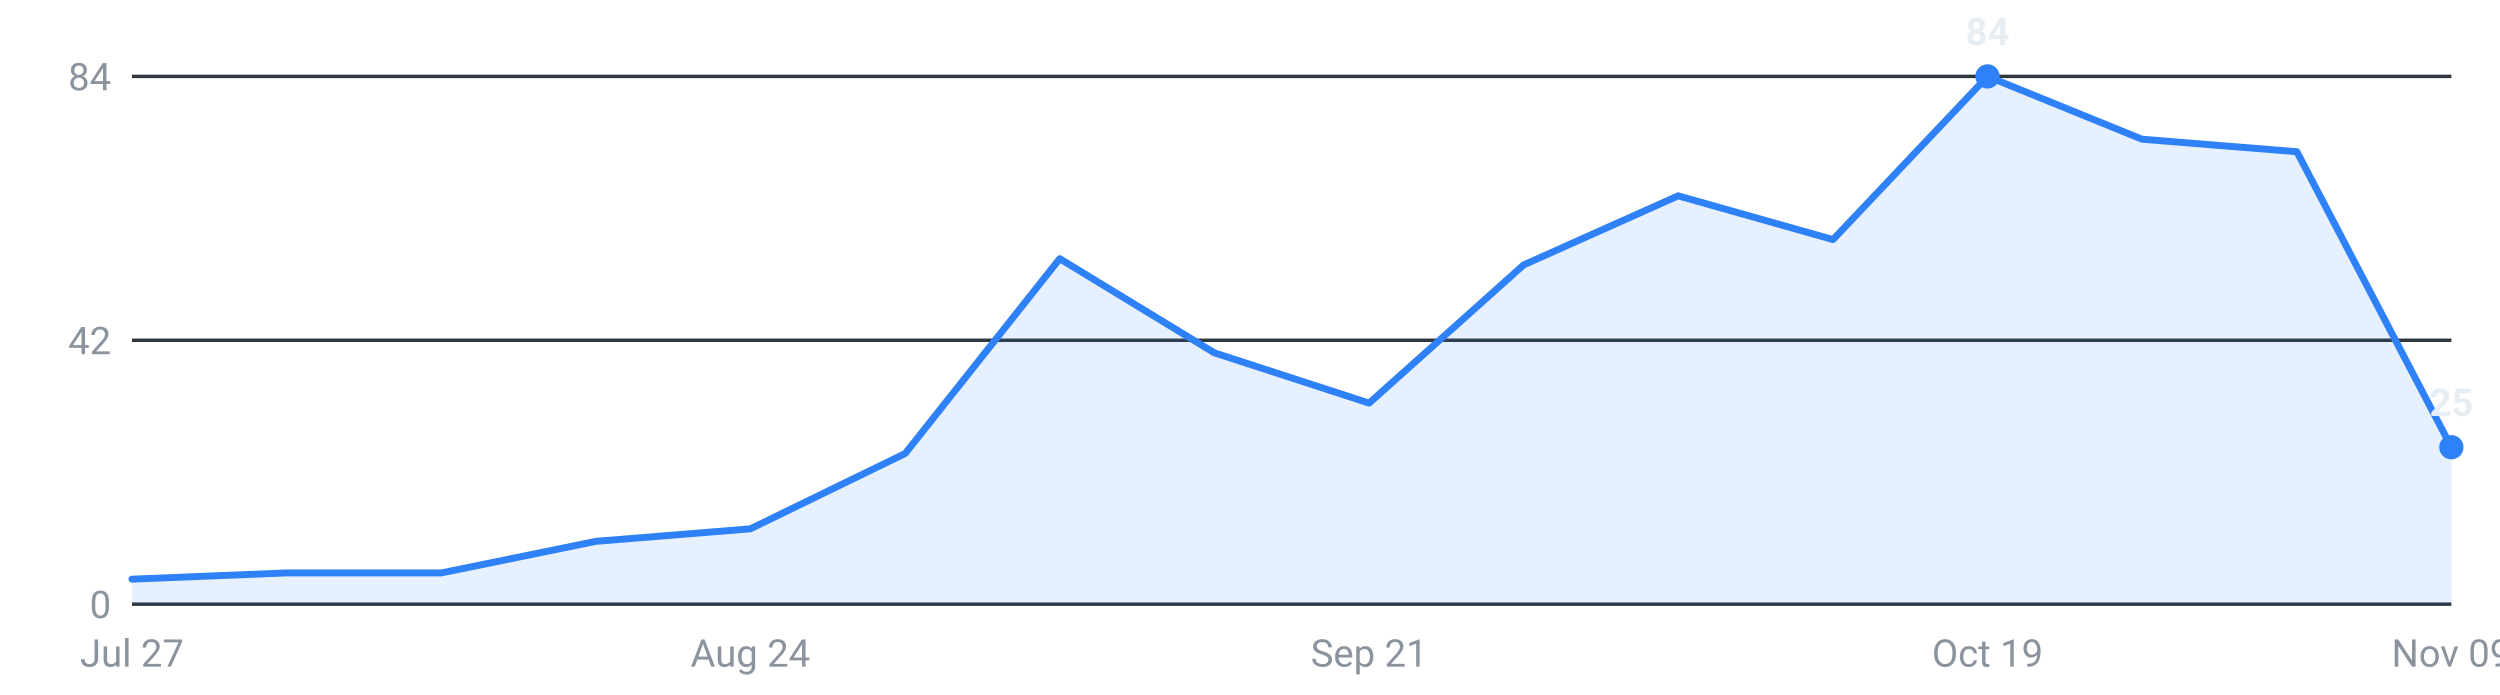
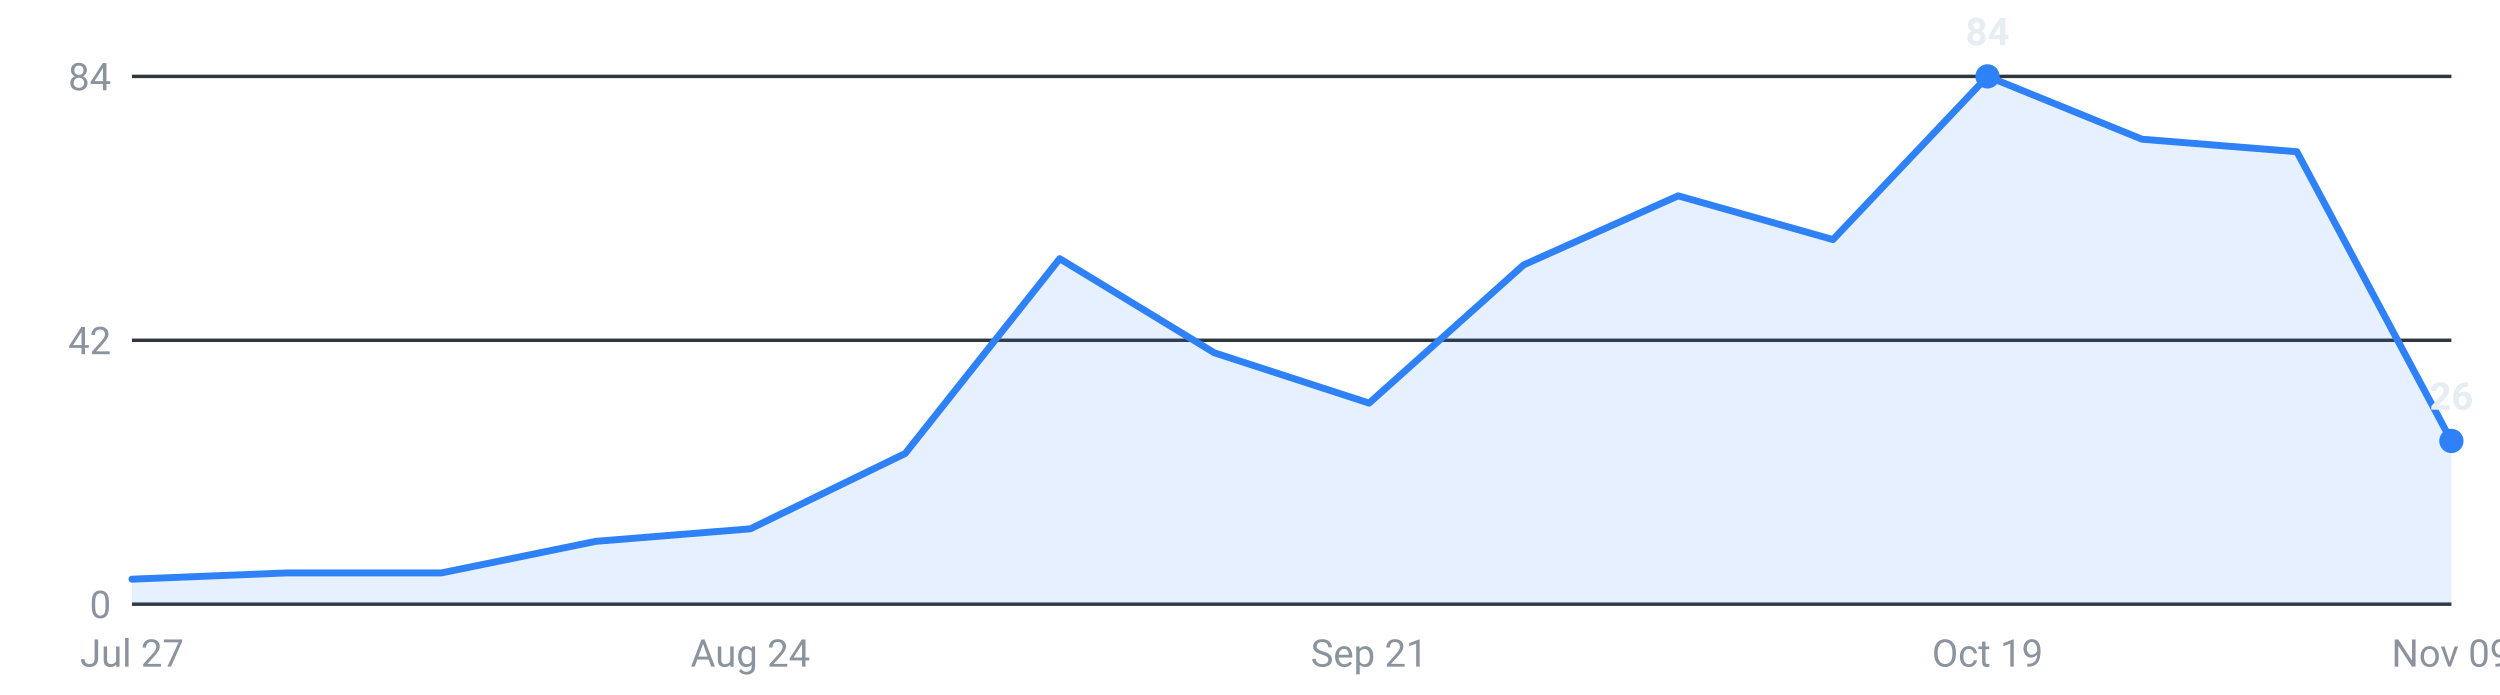
<svg xmlns="http://www.w3.org/2000/svg" viewBox="0 0 720 200" width="720" height="200" role="img" aria-label="Internships posted per week, last 16 weeks">
  <g font-family="-apple-system,Segoe UI,Roboto,sans-serif" font-size="11">
    <line x1="38" y1="174.0" x2="706" y2="174.0" stroke="#30363d" stroke-width="1" />
    <text x="32" y="178.0" text-anchor="end" fill="#8b949e">0</text>
    <line x1="38" y1="98.0" x2="706" y2="98.0" stroke="#30363d" stroke-width="1" />
    <text x="32" y="102.0" text-anchor="end" fill="#8b949e">42</text>
    <line x1="38" y1="22.0" x2="706" y2="22.0" stroke="#30363d" stroke-width="1" />
    <text x="32" y="26.0" text-anchor="end" fill="#8b949e">84</text>
-     <path d="M38.0,174 L38.0,166.8 L82.5,165.0 L127.1,165.0 L171.6,155.9 L216.1,152.3 L260.7,130.6 L305.2,74.5 L349.7,101.6 L394.3,116.1 L438.8,76.3 L483.3,56.4 L527.9,69.0 L572.4,22.0 L616.9,40.1 L661.5,43.7 L706.0,128.8 L706.0,174 Z" fill="#2f81f7" fill-opacity="0.12" />
-     <polyline points="38.0,166.8 82.5,165.0 127.1,165.0 171.6,155.9 216.1,152.3 260.7,130.6 305.2,74.5 349.7,101.6 394.3,116.1 438.8,76.3 483.3,56.4 527.9,69.0 572.4,22.0 616.9,40.1 661.5,43.7 706.0,128.8" fill="none" stroke="#2f81f7" stroke-width="2" stroke-linejoin="round" stroke-linecap="round" />
+     <path d="M38.0,174 L38.0,166.8 L82.5,165.0 L127.1,165.0 L171.6,155.9 L216.1,152.3 L260.7,130.6 L305.2,74.5 L349.7,101.6 L394.3,116.1 L438.8,76.3 L483.3,56.4 L527.9,69.0 L572.4,22.0 L616.9,40.1 L661.5,43.7 L706.0,127.0 L706.0,174 Z" fill="#2f81f7" fill-opacity="0.12" />
+     <polyline points="38.0,166.8 82.5,165.0 127.1,165.0 171.6,155.9 216.1,152.3 260.7,130.6 305.2,74.5 349.7,101.6 394.3,116.1 438.8,76.3 483.3,56.4 527.9,69.0 572.4,22.0 616.9,40.1 661.5,43.7 706.0,127.0" fill="none" stroke="#2f81f7" stroke-width="2" stroke-linejoin="round" stroke-linecap="round" />
    <circle cx="572.4" cy="22.0" r="3.5" fill="#2f81f7" />
    <text x="572.4" y="13.0" text-anchor="middle" fill="#e6edf3" font-weight="600">84</text>
-     <circle cx="706.0" cy="128.8" r="3.5" fill="#2f81f7" />
-     <text x="706.0" y="119.8" text-anchor="middle" fill="#e6edf3" font-weight="600">25</text>
+     <circle cx="706.0" cy="127.0" r="3.5" fill="#2f81f7" />
+     <text x="706.0" y="118.0" text-anchor="middle" fill="#e6edf3" font-weight="600">26</text>
    <text x="38.0" y="192" text-anchor="middle" fill="#8b949e">Jul 27</text>
    <text x="216.1" y="192" text-anchor="middle" fill="#8b949e">Aug 24</text>
    <text x="394.3" y="192" text-anchor="middle" fill="#8b949e">Sep 21</text>
    <text x="572.4" y="192" text-anchor="middle" fill="#8b949e">Oct 19</text>
    <text x="706.0" y="192" text-anchor="middle" fill="#8b949e">Nov 09</text>
  </g>
</svg>
